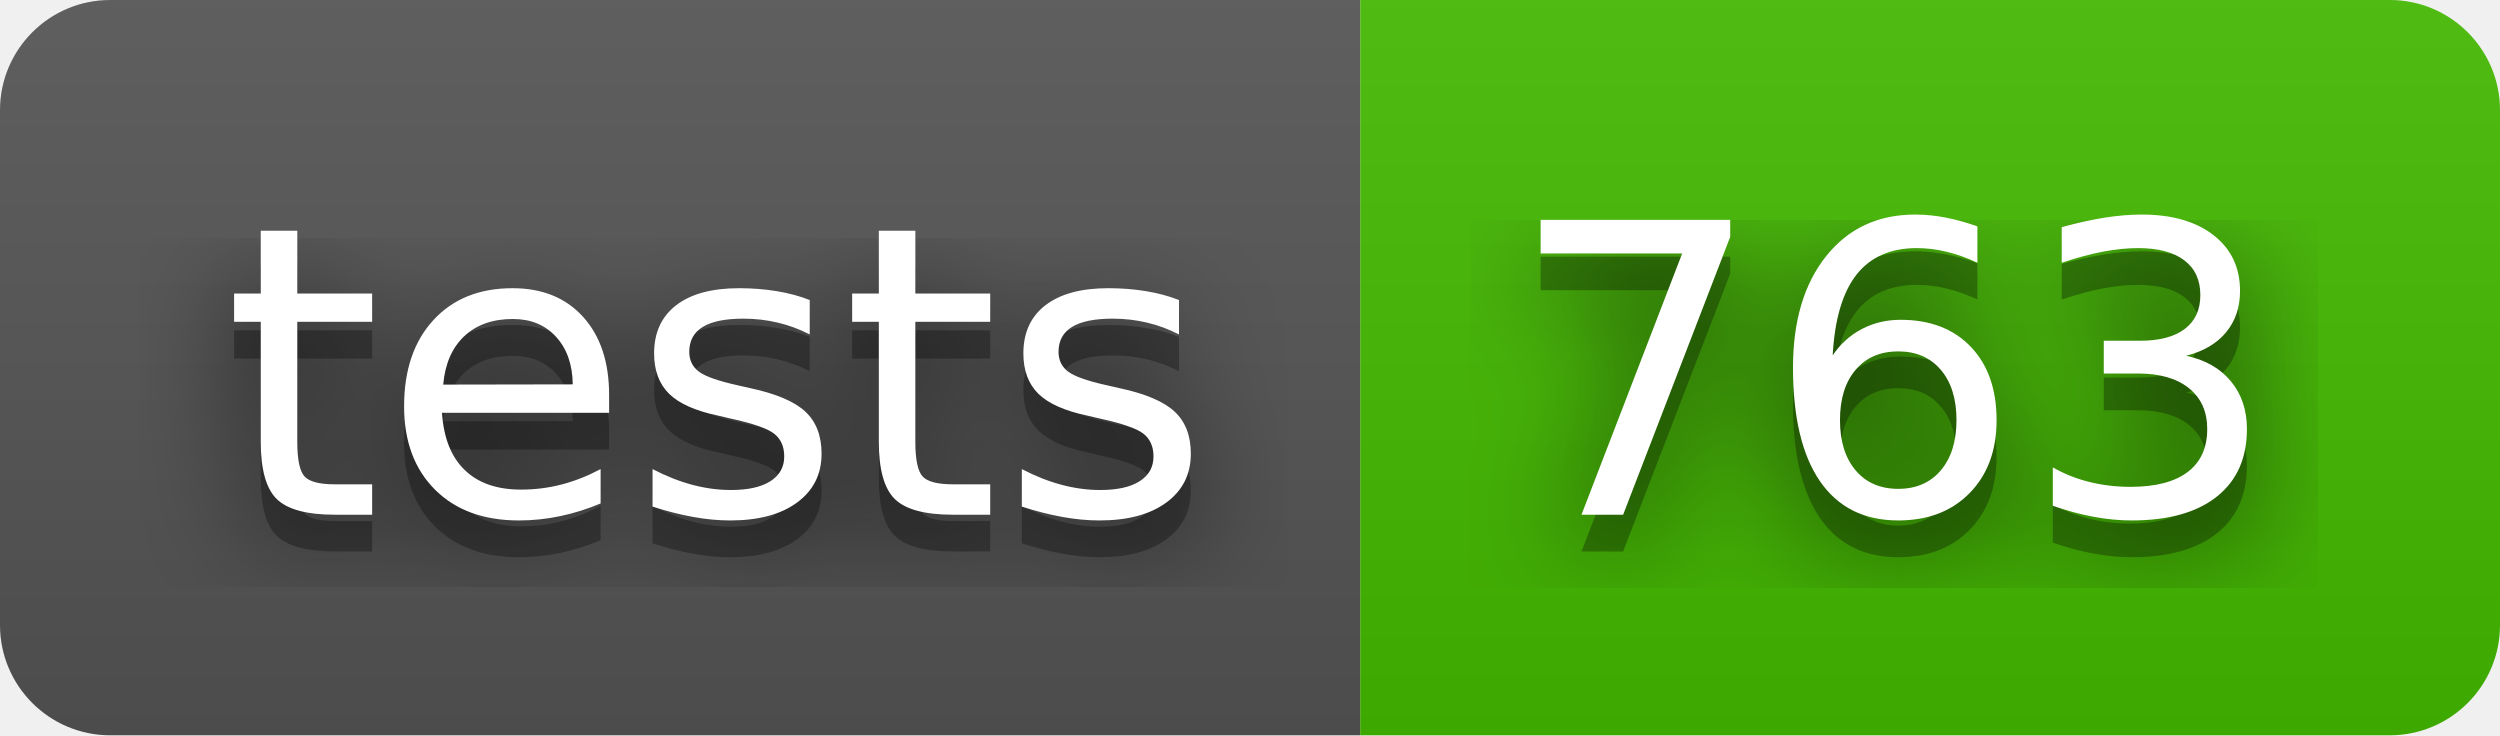
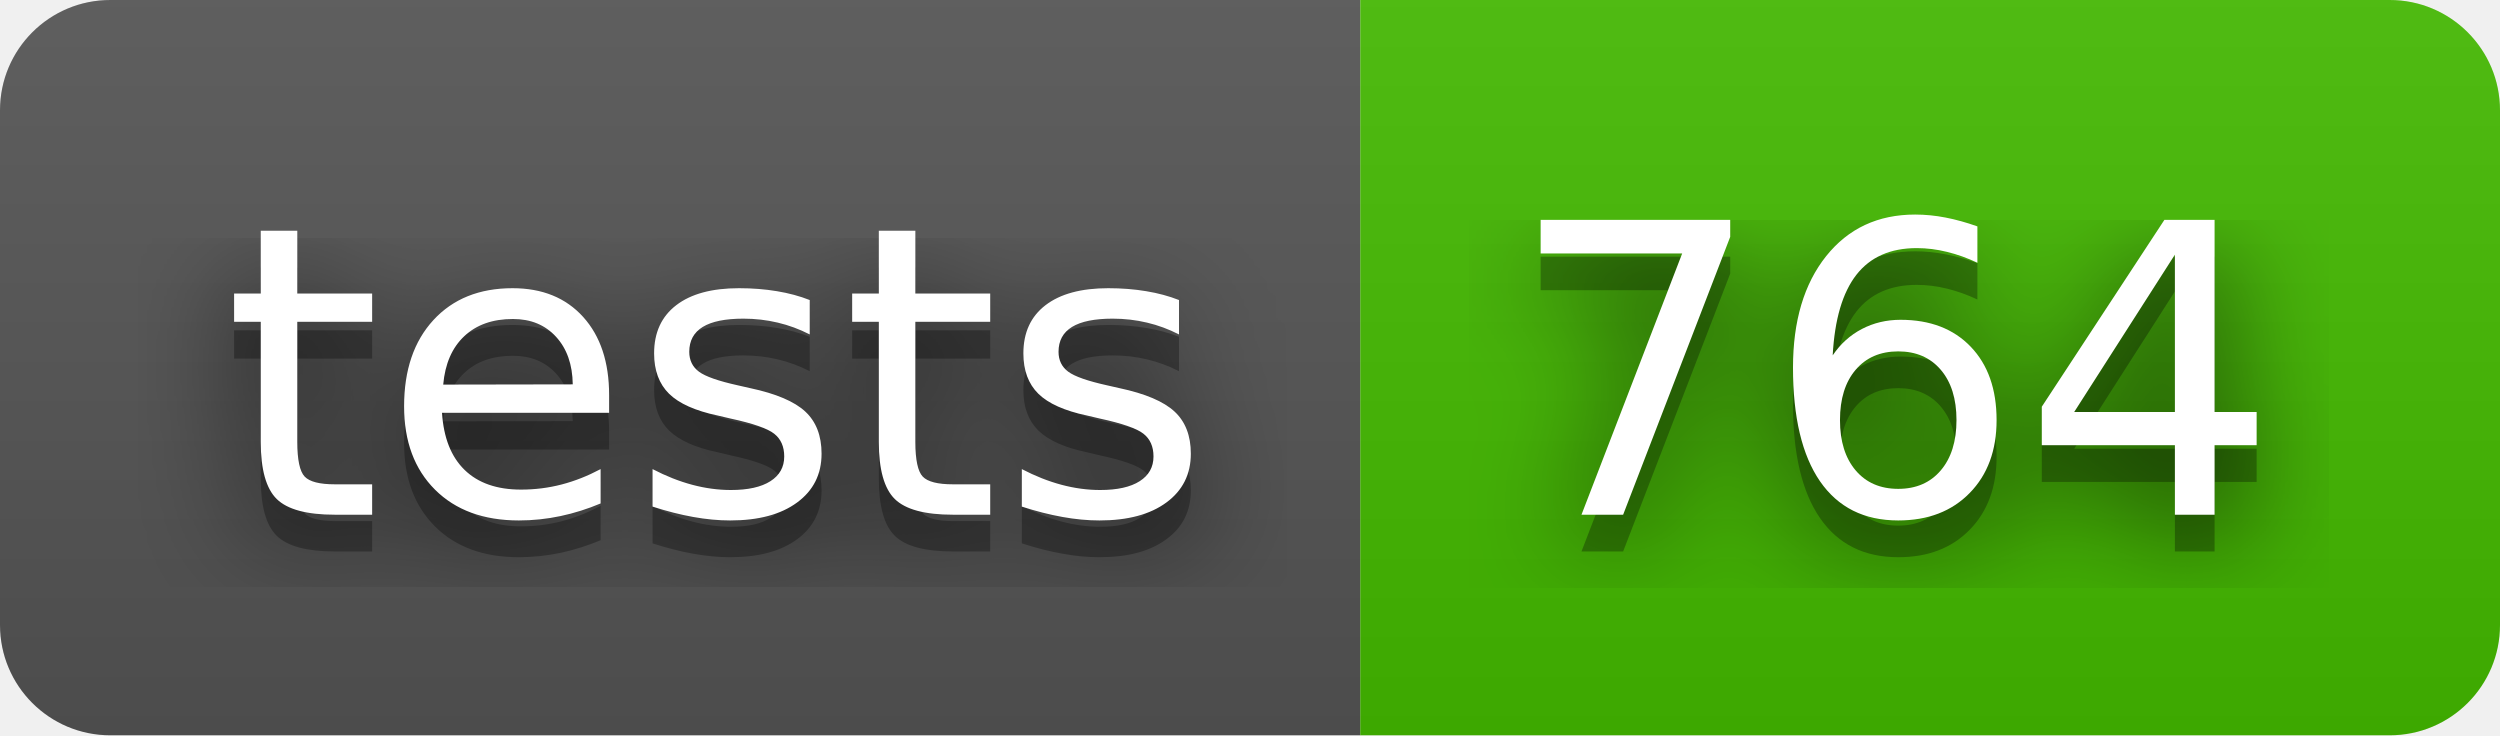
- <svg xmlns="http://www.w3.org/2000/svg" width="68" height="20" role="img" aria-label="tests: 763">
+ <svg xmlns="http://www.w3.org/2000/svg" width="68" height="20" role="img" aria-label="tests: 764">
  <filter id="blur">
    <feGaussianBlur stdDeviation="16" />
  </filter>
  <linearGradient id="s" x2="0" y2="100%">
    <stop offset="0" stop-color="#bbb" stop-opacity=".1" />
    <stop offset="1" stop-opacity=".1" />
  </linearGradient>
  <clipPath id="r">
    <rect width="68" height="20" rx="3" />
  </clipPath>
  <g clip-path="url(#r)">
    <rect width="37" height="20" fill="#555" />
    <rect x="37" width="31" height="20" fill="#4b0" />
    <rect width="68" height="20" fill="url(#s)" />
  </g>
  <g fill="#fff" text-anchor="middle" font-family="Verdana,Geneva,DejaVu Sans,sans-serif" text-rendering="geometricPrecision" font-size="110">
    <g transform="scale(.1)">
      <g aria-hidden="true" fill="#010101">
        <text x="195" y="150" fill-opacity=".8" filter="url(#blur)" textLength="270">tests</text>
        <text x="195" y="150" fill-opacity=".3" textLength="270">tests</text>
      </g>
      <text x="195" y="140" textLength="270">tests</text>
    </g>
    <g transform="scale(.1)">
      <g aria-hidden="true" fill="#010101">
-         <text x="515" y="150" fill-opacity=".8" filter="url(#blur)" textLength="210">763</text>
-         <text x="515" y="150" fill-opacity=".3" textLength="210">763</text>
+         <text x="515" y="150" fill-opacity=".8" filter="url(#blur)" textLength="210">764</text>
+         <text x="515" y="150" fill-opacity=".3" textLength="210">764</text>
      </g>
-       <text x="515" y="140" textLength="210">763</text>
+       <text x="515" y="140" textLength="210">764</text>
    </g>
  </g>
</svg>
